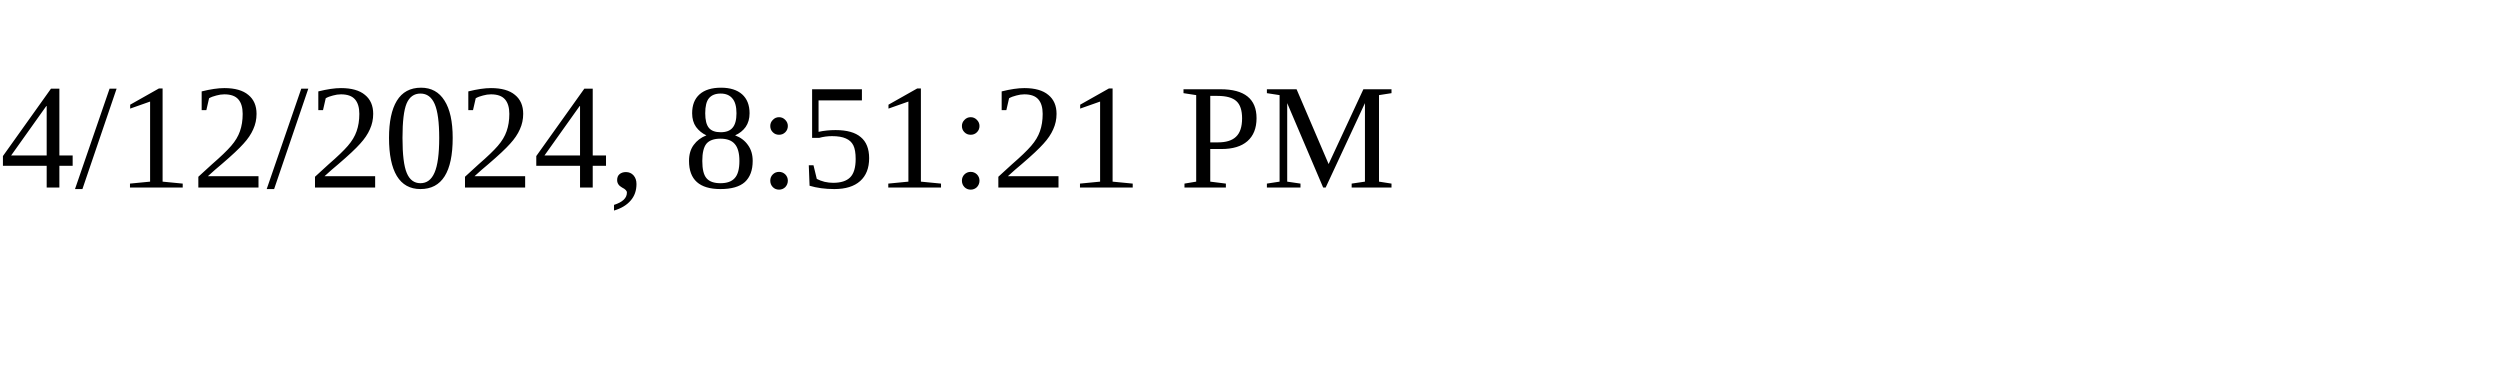
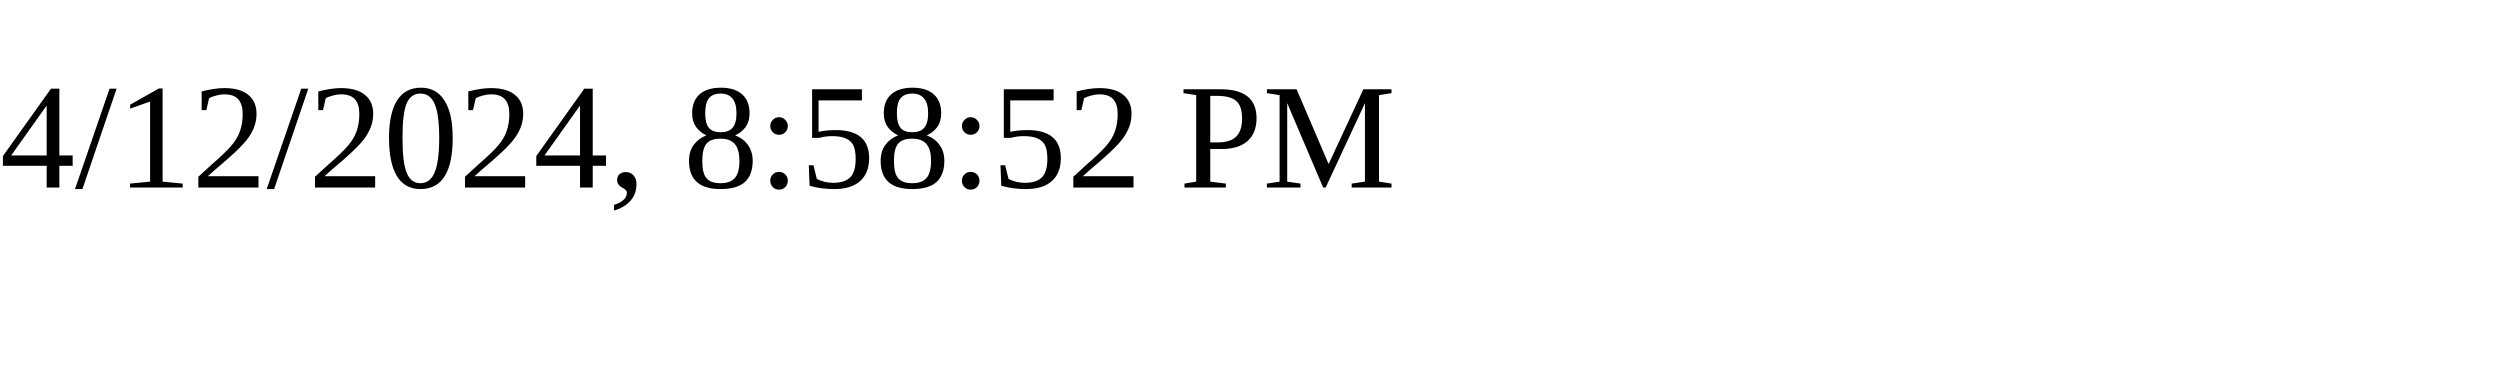
<svg xmlns="http://www.w3.org/2000/svg" height="30" width="200">
-   <text x="0" y="15">4/12/2024, 8:51:21 PM</text>
+   <text x="0" y="15">4/12/2024, 8:58:52 PM</text>
</svg>
